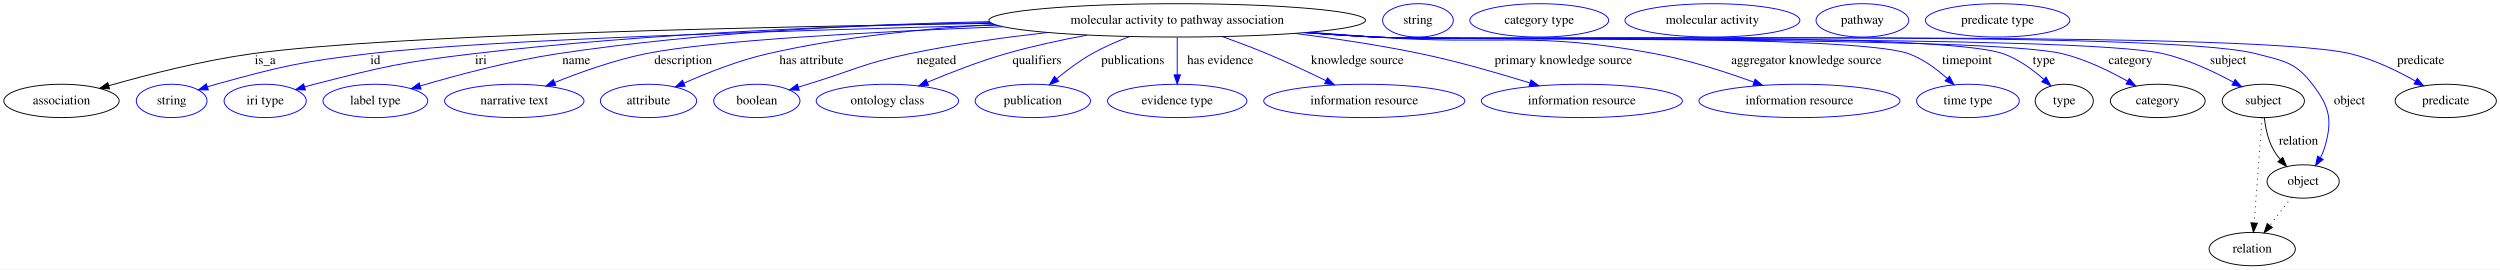
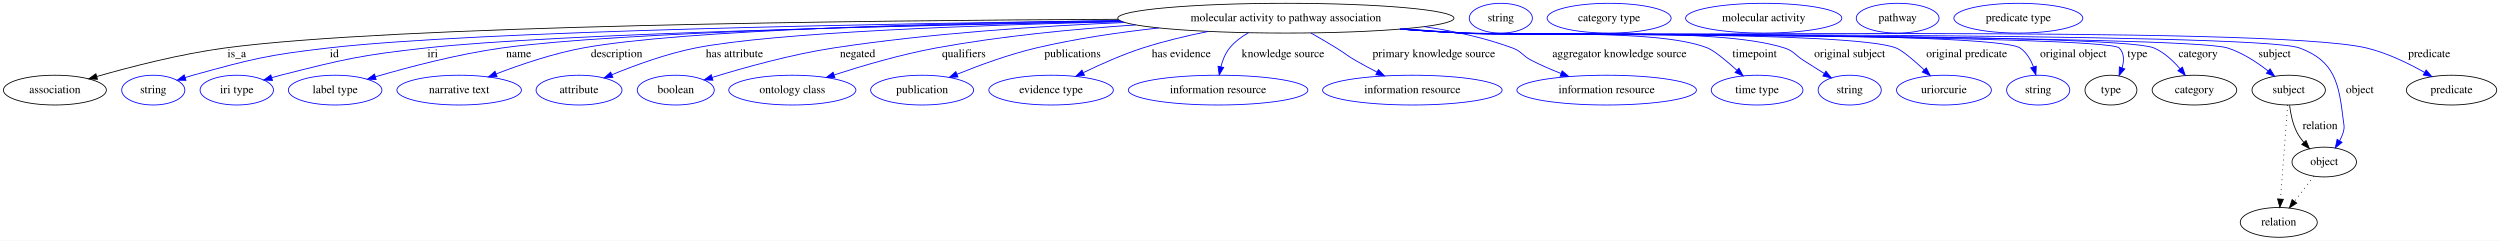
- <svg xmlns="http://www.w3.org/2000/svg" width="2700pt" height="291pt" viewBox="0.00 0.00 2699.99 291.00">
+ <svg xmlns="http://www.w3.org/2000/svg" width="3024pt" height="291pt" viewBox="0.00 0.00 3023.99 291.00">
  <g id="graph0" class="graph" transform="scale(1 1) rotate(0) translate(4 287)">
-     <polygon fill="white" stroke="transparent" points="-4,4 -4,-287 2695.99,-287 2695.99,4 -4,4" />
+     <polygon fill="white" stroke="transparent" points="-4,4 -4,-287 3019.99,-287 3019.99,4 -4,4" />
    <g id="node1" class="node">
-       <ellipse fill="none" stroke="black" cx="1267.39" cy="-265" rx="203.36" ry="18" />
-       <text text-anchor="middle" x="1267.39" y="-261.3" font-family="Times,serif" font-size="14.00">molecular activity to pathway association</text>
+       <ellipse fill="none" stroke="black" cx="1551.39" cy="-265" rx="203.36" ry="18" />
+       <text text-anchor="middle" x="1551.39" y="-261.3" font-family="Times,serif" font-size="14.00">molecular activity to pathway association</text>
    </g>
    <g id="node2" class="node">
      <ellipse fill="none" stroke="black" cx="62.39" cy="-178" rx="62.29" ry="18" />
      <text text-anchor="middle" x="62.39" y="-174.3" font-family="Times,serif" font-size="14.00">association</text>
    </g>
    <g id="edge1" class="edge">
-       <path fill="none" stroke="black" d="M1067.08,-261.79C820.76,-258.23 417.06,-249.43 268.39,-229 214.84,-221.64 154.92,-206.26 113.57,-194.5" />
-       <polygon fill="black" stroke="black" points="114.32,-191.07 103.74,-191.66 112.38,-197.79 114.32,-191.07" />
+       <path fill="none" stroke="black" d="M1348.47,-263.67C1040.82,-262.29 470.76,-256.01 268.39,-229 214.64,-221.83 154.52,-206.34 113.17,-194.5" />
+       <polygon fill="black" stroke="black" points="113.92,-191.07 103.34,-191.65 111.97,-197.79 113.92,-191.07" />
      <text text-anchor="middle" x="282.39" y="-217.8" font-family="Times,serif" font-size="14.00">is_a</text>
    </g>
    <g id="node3" class="node">
      <ellipse fill="none" stroke="blue" cx="181.39" cy="-178" rx="38.19" ry="18" />
      <text text-anchor="middle" x="181.39" y="-174.3" font-family="Times,serif" font-size="14.00">string</text>
    </g>
    <g id="edge2" class="edge">
-       <path fill="none" stroke="blue" d="M1072.73,-259.76C856.34,-254.42 520.72,-244.07 394.39,-229 320.14,-220.14 301.49,-215.87 229.39,-196 226.28,-195.14 223.08,-194.18 219.88,-193.17" />
-       <polygon fill="blue" stroke="blue" points="220.97,-189.84 210.37,-190.01 218.76,-196.49 220.97,-189.84" />
-       <text text-anchor="middle" x="401.39" y="-217.8" font-family="Times,serif" font-size="14.00">id</text>
+       <path fill="none" stroke="blue" d="M1350.72,-262.01C1069.55,-258.52 572.67,-249.6 393.39,-229 319.53,-220.51 301.06,-215.79 229.39,-196 226.28,-195.14 223.08,-194.18 219.89,-193.17" />
+       <polygon fill="blue" stroke="blue" points="220.97,-189.84 210.37,-190.01 218.76,-196.48 220.97,-189.84" />
+       <text text-anchor="middle" x="400.39" y="-217.8" font-family="Times,serif" font-size="14.00">id</text>
    </g>
    <g id="node4" class="node">
      <ellipse fill="none" stroke="blue" cx="282.39" cy="-178" rx="44.39" ry="18" />
      <text text-anchor="middle" x="282.39" y="-174.3" font-family="Times,serif" font-size="14.00">iri type</text>
    </g>
    <g id="edge3" class="edge">
-       <path fill="none" stroke="blue" d="M1065.53,-262.58C912.01,-259.59 695.79,-251.29 507.39,-229 430.1,-219.85 410.81,-215.26 335.39,-196 332.02,-195.14 328.54,-194.18 325.05,-193.17" />
-       <polygon fill="blue" stroke="blue" points="325.88,-189.77 315.29,-190.23 323.86,-196.47 325.88,-189.77" />
-       <text text-anchor="middle" x="515.39" y="-217.8" font-family="Times,serif" font-size="14.00">iri</text>
+       <path fill="none" stroke="blue" d="M1353.21,-260.91C1098.04,-256.32 668.75,-246.3 511.39,-229 432.29,-220.3 412.55,-215.53 335.39,-196 331.96,-195.13 328.43,-194.16 324.9,-193.14" />
+       <polygon fill="blue" stroke="blue" points="325.59,-189.7 315.01,-190.17 323.57,-196.4 325.59,-189.7" />
+       <text text-anchor="middle" x="519.39" y="-217.8" font-family="Times,serif" font-size="14.00">iri</text>
    </g>
    <g id="node5" class="node">
      <ellipse fill="none" stroke="blue" cx="401.39" cy="-178" rx="56.59" ry="18" />
      <text text-anchor="middle" x="401.39" y="-174.3" font-family="Times,serif" font-size="14.00">label type</text>
    </g>
    <g id="edge4" class="edge">
-       <path fill="none" stroke="blue" d="M1064.36,-263.61C931.21,-260.84 753.65,-252.39 598.39,-229 546.93,-221.25 489.37,-205.83 449.83,-194.15" />
-       <polygon fill="blue" stroke="blue" points="450.76,-190.78 440.17,-191.27 448.76,-197.49 450.76,-190.78" />
-       <text text-anchor="middle" x="618.39" y="-217.8" font-family="Times,serif" font-size="14.00">name</text>
+       <path fill="none" stroke="blue" d="M1352.11,-261.35C1117.63,-257.4 742.63,-248.26 603.39,-229 550.17,-221.64 490.6,-205.95 450.03,-194.1" />
+       <polygon fill="blue" stroke="blue" points="450.98,-190.73 440.4,-191.25 449,-197.44 450.98,-190.73" />
+       <text text-anchor="middle" x="623.39" y="-217.8" font-family="Times,serif" font-size="14.00">name</text>
    </g>
    <g id="node6" class="node">
      <ellipse fill="none" stroke="blue" cx="551.39" cy="-178" rx="75.29" ry="18" />
      <text text-anchor="middle" x="551.39" y="-174.3" font-family="Times,serif" font-size="14.00">narrative text</text>
    </g>
    <g id="edge5" class="edge">
-       <path fill="none" stroke="blue" d="M1079.03,-258.13C940.57,-252.76 764.64,-243.42 693.39,-229 659.48,-222.13 622.67,-209 595.02,-197.91" />
-       <polygon fill="blue" stroke="blue" points="596.23,-194.62 585.65,-194.09 593.59,-201.11 596.23,-194.62" />
-       <text text-anchor="middle" x="733.89" y="-217.8" font-family="Times,serif" font-size="14.00">description</text>
+       <path fill="none" stroke="blue" d="M1350.01,-262.2C1138.74,-259.15 821.06,-250.96 701.39,-229 665.13,-222.35 625.63,-208.91 596.27,-197.64" />
+       <polygon fill="blue" stroke="blue" points="597.31,-194.29 586.72,-193.92 594.76,-200.81 597.31,-194.29" />
+       <text text-anchor="middle" x="741.89" y="-217.8" font-family="Times,serif" font-size="14.00">description</text>
    </g>
    <g id="node7" class="node">
      <ellipse fill="none" stroke="blue" cx="696.39" cy="-178" rx="51.99" ry="18" />
      <text text-anchor="middle" x="696.39" y="-174.3" font-family="Times,serif" font-size="14.00">attribute</text>
    </g>
    <g id="edge6" class="edge">
-       <path fill="none" stroke="blue" d="M1069.99,-260.62C992.92,-256.13 904.29,-247.01 825.39,-229 793.83,-221.8 759.75,-208.32 734.54,-197.17" />
-       <polygon fill="blue" stroke="blue" points="735.9,-193.94 725.34,-193.03 733.03,-200.32 735.9,-193.94" />
-       <text text-anchor="middle" x="872.39" y="-217.8" font-family="Times,serif" font-size="14.00">has attribute</text>
+       <path fill="none" stroke="blue" d="M1353.56,-260.74C1177.12,-256.66 932.44,-247.76 837.39,-229 802.18,-222.05 763.89,-208.03 736.11,-196.6" />
+       <polygon fill="blue" stroke="blue" points="737.32,-193.31 726.75,-192.68 734.62,-199.77 737.32,-193.31" />
+       <text text-anchor="middle" x="884.39" y="-217.8" font-family="Times,serif" font-size="14.00">has attribute</text>
    </g>
    <g id="node8" class="node">
      <ellipse fill="none" stroke="blue" cx="813.39" cy="-178" rx="46.59" ry="18" />
      <text text-anchor="middle" x="813.39" y="-174.3" font-family="Times,serif" font-size="14.00">boolean</text>
    </g>
    <g id="edge7" class="edge">
-       <path fill="none" stroke="blue" d="M1127.33,-251.91C1079.77,-246.52 1026.51,-239.05 978.39,-229 928.43,-218.56 917.22,-210.87 868.39,-196 865.09,-194.99 861.68,-193.95 858.25,-192.9" />
-       <polygon fill="blue" stroke="blue" points="859.18,-189.52 848.59,-189.93 857.12,-196.21 859.18,-189.52" />
-       <text text-anchor="middle" x="1007.39" y="-217.8" font-family="Times,serif" font-size="14.00">negated</text>
+       <path fill="none" stroke="blue" d="M1356.53,-259.77C1251.7,-255.42 1120.46,-246.66 1004.39,-229 953.22,-221.22 895.96,-205.22 857.6,-193.4" />
+       <polygon fill="blue" stroke="blue" points="858.38,-189.98 847.79,-190.35 856.29,-196.66 858.38,-189.98" />
+       <text text-anchor="middle" x="1033.39" y="-217.8" font-family="Times,serif" font-size="14.00">negated</text>
    </g>
    <g id="node9" class="node">
      <ellipse fill="none" stroke="blue" cx="954.39" cy="-178" rx="76.89" ry="18" />
      <text text-anchor="middle" x="954.39" y="-174.3" font-family="Times,serif" font-size="14.00">ontology class</text>
    </g>
    <g id="edge8" class="edge">
-       <path fill="none" stroke="blue" d="M1170.1,-249.09C1141.58,-243.78 1110.51,-237.08 1082.39,-229 1053.55,-220.71 1022.14,-208.5 997.66,-198.21" />
-       <polygon fill="blue" stroke="blue" points="998.87,-194.93 988.3,-194.24 996.13,-201.37 998.87,-194.93" />
-       <text text-anchor="middle" x="1115.89" y="-217.8" font-family="Times,serif" font-size="14.00">qualifiers</text>
+       <path fill="none" stroke="blue" d="M1369.74,-256.85C1294.6,-251.85 1206.86,-243.37 1128.39,-229 1086.19,-221.27 1039.51,-207.56 1005.14,-196.45" />
+       <polygon fill="blue" stroke="blue" points="1005.93,-193.03 995.33,-193.25 1003.75,-199.68 1005.93,-193.03" />
+       <text text-anchor="middle" x="1161.89" y="-217.8" font-family="Times,serif" font-size="14.00">qualifiers</text>
    </g>
    <g id="node10" class="node">
      <ellipse fill="none" stroke="blue" cx="1111.39" cy="-178" rx="62.29" ry="18" />
      <text text-anchor="middle" x="1111.39" y="-174.3" font-family="Times,serif" font-size="14.00">publication</text>
    </g>
    <g id="edge9" class="edge">
-       <path fill="none" stroke="blue" d="M1216.02,-247.56C1202.44,-242.39 1188.05,-236.13 1175.39,-229 1161.95,-221.42 1148.31,-211.19 1137.09,-201.95" />
-       <polygon fill="blue" stroke="blue" points="1139.29,-199.22 1129.39,-195.45 1134.77,-204.57 1139.29,-199.22" />
-       <text text-anchor="middle" x="1219.39" y="-217.8" font-family="Times,serif" font-size="14.00">publications</text>
+       <path fill="none" stroke="blue" d="M1397.73,-253.16C1349.81,-247.92 1297.04,-240.23 1249.39,-229 1216.48,-221.24 1180.61,-208.09 1153.69,-197.22" />
+       <polygon fill="blue" stroke="blue" points="1154.78,-193.89 1144.2,-193.34 1152.13,-200.37 1154.78,-193.89" />
+       <text text-anchor="middle" x="1293.39" y="-217.8" font-family="Times,serif" font-size="14.00">publications</text>
    </g>
    <g id="node11" class="node">
      <ellipse fill="none" stroke="blue" cx="1267.39" cy="-178" rx="75.29" ry="18" />
      <text text-anchor="middle" x="1267.39" y="-174.3" font-family="Times,serif" font-size="14.00">evidence type</text>
    </g>
    <g id="edge10" class="edge">
-       <path fill="none" stroke="blue" d="M1267.39,-246.8C1267.39,-235.16 1267.39,-219.55 1267.39,-206.24" />
-       <polygon fill="blue" stroke="blue" points="1270.89,-206.18 1267.39,-196.18 1263.89,-206.18 1270.89,-206.18" />
-       <text text-anchor="middle" x="1313.89" y="-217.8" font-family="Times,serif" font-size="14.00">has evidence</text>
+       <path fill="none" stroke="blue" d="M1457.48,-248.97C1431.56,-243.75 1403.63,-237.12 1378.39,-229 1353.79,-221.08 1327.37,-209.32 1306.48,-199.19" />
+       <polygon fill="blue" stroke="blue" points="1307.81,-195.95 1297.29,-194.68 1304.72,-202.23 1307.81,-195.95" />
+       <text text-anchor="middle" x="1424.89" y="-217.8" font-family="Times,serif" font-size="14.00">has evidence</text>
    </g>
    <g id="node12" class="node">
      <ellipse fill="none" stroke="blue" cx="1469.39" cy="-178" rx="108.58" ry="18" />
      <text text-anchor="middle" x="1469.39" y="-174.3" font-family="Times,serif" font-size="14.00">information resource</text>
    </g>
    <g id="edge11" class="edge">
-       <path fill="none" stroke="blue" d="M1316.11,-247.48C1331.66,-241.92 1348.86,-235.48 1364.39,-229 1385.69,-220.11 1408.9,-209.19 1428.07,-199.83" />
-       <polygon fill="blue" stroke="blue" points="1429.7,-202.93 1437.13,-195.37 1426.61,-196.65 1429.7,-202.93" />
-       <text text-anchor="middle" x="1461.89" y="-217.8" font-family="Times,serif" font-size="14.00">knowledge source</text>
+       <path fill="none" stroke="blue" d="M1506.22,-247.43C1497.68,-242.58 1489.52,-236.51 1483.39,-229 1478.11,-222.52 1474.81,-214.16 1472.76,-206.15" />
+       <polygon fill="blue" stroke="blue" points="1476.19,-205.44 1470.77,-196.34 1469.33,-206.83 1476.19,-205.44" />
+       <text text-anchor="middle" x="1547.89" y="-217.8" font-family="Times,serif" font-size="14.00">knowledge source</text>
    </g>
    <g id="node13" class="node">
      <ellipse fill="none" stroke="blue" cx="1704.39" cy="-178" rx="108.58" ry="18" />
      <text text-anchor="middle" x="1704.39" y="-174.3" font-family="Times,serif" font-size="14.00">information resource</text>
    </g>
    <g id="edge12" class="edge">
-       <path fill="none" stroke="blue" d="M1394.45,-250.93C1437.81,-245.46 1486.43,-238.19 1530.39,-229 1570.3,-220.66 1614.43,-207.94 1648.26,-197.41" />
-       <polygon fill="blue" stroke="blue" points="1649.47,-200.7 1657.97,-194.37 1647.38,-194.02 1649.47,-200.7" />
-       <text text-anchor="middle" x="1684.39" y="-217.8" font-family="Times,serif" font-size="14.00">primary knowledge source</text>
+       <path fill="none" stroke="blue" d="M1581.69,-247.07C1591.55,-241.44 1602.5,-235.06 1612.39,-229 1622.8,-222.63 1624.83,-220.1 1635.39,-214 1643.77,-209.16 1652.89,-204.28 1661.68,-199.76" />
+       <polygon fill="blue" stroke="blue" points="1663.33,-202.84 1670.66,-195.19 1660.16,-196.6 1663.33,-202.84" />
+       <text text-anchor="middle" x="1730.39" y="-217.8" font-family="Times,serif" font-size="14.00">primary knowledge source</text>
    </g>
    <g id="node14" class="node">
      <ellipse fill="none" stroke="blue" cx="1939.39" cy="-178" rx="108.58" ry="18" />
      <text text-anchor="middle" x="1939.39" y="-174.3" font-family="Times,serif" font-size="14.00">information resource</text>
    </g>
    <g id="edge13" class="edge">
-       <path fill="none" stroke="blue" d="M1410.58,-252.17C1433.91,-250.36 1457.82,-248.57 1480.39,-247 1614.97,-237.63 1650.79,-253.78 1783.39,-229 1819.97,-222.16 1859.91,-209.26 1890.22,-198.27" />
-       <polygon fill="blue" stroke="blue" points="1891.53,-201.51 1899.71,-194.78 1889.11,-194.94 1891.53,-201.51" />
-       <text text-anchor="middle" x="1946.89" y="-217.8" font-family="Times,serif" font-size="14.00">aggregator knowledge source</text>
+       <path fill="none" stroke="blue" d="M1719.08,-254.71C1754.89,-249.4 1791.98,-241.29 1825.39,-229 1836.85,-224.79 1837.53,-219.55 1848.39,-214 1859.69,-208.22 1872.18,-202.83 1884.18,-198.09" />
+       <polygon fill="blue" stroke="blue" points="1885.6,-201.29 1893.68,-194.43 1883.09,-194.76 1885.6,-201.29" />
+       <text text-anchor="middle" x="1954.89" y="-217.8" font-family="Times,serif" font-size="14.00">aggregator knowledge source</text>
    </g>
    <g id="node15" class="node">
      <ellipse fill="none" stroke="blue" cx="2121.39" cy="-178" rx="55.49" ry="18" />
      <text text-anchor="middle" x="2121.39" y="-174.3" font-family="Times,serif" font-size="14.00">time type</text>
    </g>
    <g id="edge14" class="edge">
-       <path fill="none" stroke="blue" d="M1407.11,-251.88C1431.52,-250.03 1456.69,-248.31 1480.39,-247 1544.44,-243.45 1997.08,-250.83 2057.39,-229 2072.91,-223.39 2087.61,-212.46 2099,-202.25" />
-       <polygon fill="blue" stroke="blue" points="2101.43,-204.77 2106.33,-195.37 2096.64,-199.66 2101.43,-204.77" />
-       <text text-anchor="middle" x="2120.39" y="-217.8" font-family="Times,serif" font-size="14.00">timepoint</text>
+       <path fill="none" stroke="blue" d="M1694.58,-252.19C1717.91,-250.38 1741.82,-248.58 1764.39,-247 1830.35,-242.37 1999.93,-253.38 2061.39,-229 2069.33,-225.85 2083.96,-213.71 2096.8,-202.18" />
+       <polygon fill="blue" stroke="blue" points="2099.45,-204.5 2104.48,-195.17 2094.73,-199.33 2099.45,-204.5" />
+       <text text-anchor="middle" x="2118.39" y="-217.8" font-family="Times,serif" font-size="14.00">timepoint</text>
    </g>
    <g id="node16" class="node">
-       <ellipse fill="none" stroke="black" cx="2225.39" cy="-178" rx="31.4" ry="18" />
-       <text text-anchor="middle" x="2225.39" y="-174.3" font-family="Times,serif" font-size="14.00">type</text>
+       <ellipse fill="none" stroke="blue" cx="2233.39" cy="-178" rx="38.19" ry="18" />
+       <text text-anchor="middle" x="2233.39" y="-174.3" font-family="Times,serif" font-size="14.00">string</text>
    </g>
    <g id="edge15" class="edge">
-       <path fill="none" stroke="blue" d="M1406.53,-251.82C1431.13,-249.98 1456.5,-248.27 1480.39,-247 1555.76,-243 2088.18,-253.98 2159.39,-229 2175.71,-223.28 2191.26,-211.9 2203.16,-201.44" />
-       <polygon fill="blue" stroke="blue" points="2205.79,-203.77 2210.78,-194.43 2201.06,-198.62 2205.79,-203.77" />
-       <text text-anchor="middle" x="2203.39" y="-217.8" font-family="Times,serif" font-size="14.00">type</text>
+       <path fill="none" stroke="blue" d="M1692.85,-252.04C1716.72,-250.22 1741.25,-248.46 1764.39,-247 1850.98,-241.55 2071.82,-255.63 2154.39,-229 2166.01,-225.25 2167.11,-220.57 2177.39,-214 2185.56,-208.79 2194.43,-203.21 2202.65,-198.07" />
+       <polygon fill="blue" stroke="blue" points="2204.62,-200.96 2211.26,-192.7 2200.92,-195.02 2204.62,-200.96" />
+       <text text-anchor="middle" x="2233.39" y="-217.8" font-family="Times,serif" font-size="14.00">original subject</text>
+     </g>
+     <g id="node17" class="node">
+       <ellipse fill="none" stroke="blue" cx="2347.39" cy="-178" rx="57.39" ry="18" />
+       <text text-anchor="middle" x="2347.39" y="-174.3" font-family="Times,serif" font-size="14.00">uriorcurie</text>
+     </g>
+     <g id="edge16" class="edge">
+       <path fill="none" stroke="blue" d="M1691.4,-251.92C1715.72,-250.08 1740.78,-248.35 1764.39,-247 1822.67,-243.68 2235.04,-250.26 2289.39,-229 2297.14,-225.97 2311.15,-213.97 2323.47,-202.49" />
+       <polygon fill="blue" stroke="blue" points="2326,-204.91 2330.84,-195.49 2321.18,-199.83 2326,-204.91" />
+       <text text-anchor="middle" x="2374.89" y="-217.8" font-family="Times,serif" font-size="14.00">original predicate</text>
    </g>
    <g id="node18" class="node">
-       <ellipse fill="none" stroke="black" cx="2326.39" cy="-178" rx="51.19" ry="18" />
-       <text text-anchor="middle" x="2326.39" y="-174.3" font-family="Times,serif" font-size="14.00">category</text>
-     </g>
-     <g id="edge16" class="edge">
-       <path fill="none" stroke="blue" d="M1406.24,-251.8C1430.93,-249.95 1456.41,-248.25 1480.39,-247 1562.86,-242.71 2143.14,-248.48 2223.39,-229 2248.24,-222.97 2274.12,-210.38 2293.73,-199.34" />
-       <polygon fill="blue" stroke="blue" points="2295.63,-202.28 2302.54,-194.24 2292.13,-196.22 2295.63,-202.28" />
-       <text text-anchor="middle" x="2296.89" y="-217.8" font-family="Times,serif" font-size="14.00">category</text>
+       <ellipse fill="none" stroke="blue" cx="2461.39" cy="-178" rx="38.19" ry="18" />
+       <text text-anchor="middle" x="2461.39" y="-174.3" font-family="Times,serif" font-size="14.00">string</text>
+     </g>
+     <g id="edge17" class="edge">
+       <path fill="none" stroke="blue" d="M1690.53,-251.83C1715.13,-249.98 1740.5,-248.27 1764.39,-247 1801.85,-245.01 2408.25,-249.92 2439.39,-229 2447.29,-223.7 2452.37,-214.88 2455.64,-206.11" />
+       <polygon fill="blue" stroke="blue" points="2459.02,-207.01 2458.61,-196.42 2452.33,-204.96 2459.02,-207.01" />
+       <text text-anchor="middle" x="2503.89" y="-217.8" font-family="Times,serif" font-size="14.00">original object</text>
+     </g>
+     <g id="node19" class="node">
+       <ellipse fill="none" stroke="black" cx="2549.39" cy="-178" rx="31.4" ry="18" />
+       <text text-anchor="middle" x="2549.39" y="-174.3" font-family="Times,serif" font-size="14.00">type</text>
+     </g>
+     <g id="edge18" class="edge">
+       <path fill="none" stroke="blue" d="M1689.96,-251.79C1714.73,-249.94 1740.31,-248.23 1764.39,-247 1786.45,-245.87 2543.95,-244.8 2559.39,-229 2565.6,-222.65 2565.41,-213.61 2562.88,-204.95" />
+       <polygon fill="blue" stroke="blue" points="2566.11,-203.59 2559.25,-195.51 2559.57,-206.1 2566.11,-203.59" />
+       <text text-anchor="middle" x="2581.39" y="-217.8" font-family="Times,serif" font-size="14.00">type</text>
+     </g>
+     <g id="node21" class="node">
+       <ellipse fill="none" stroke="black" cx="2650.39" cy="-178" rx="51.19" ry="18" />
+       <text text-anchor="middle" x="2650.39" y="-174.3" font-family="Times,serif" font-size="14.00">category</text>
+     </g>
+     <g id="edge19" class="edge">
+       <path fill="none" stroke="blue" d="M1689.67,-251.79C1714.53,-249.93 1740.22,-248.22 1764.39,-247 1810.85,-244.65 2558.71,-247.48 2601.39,-229 2613.77,-223.64 2624.62,-213.54 2632.94,-203.81" />
+       <polygon fill="blue" stroke="blue" points="2635.81,-205.83 2639.32,-195.84 2630.34,-201.46 2635.81,-205.83" />
+       <text text-anchor="middle" x="2654.89" y="-217.8" font-family="Times,serif" font-size="14.00">category</text>
+     </g>
+     <g id="node23" class="node">
+       <ellipse fill="none" stroke="black" cx="2764.39" cy="-178" rx="44.39" ry="18" />
+       <text text-anchor="middle" x="2764.39" y="-174.3" font-family="Times,serif" font-size="14.00">subject</text>
+     </g>
+     <g id="edge20" class="edge">
+       <path fill="none" stroke="blue" d="M1689.38,-251.77C1714.33,-249.9 1740.13,-248.2 1764.39,-247 1815.79,-244.45 2641.34,-244.54 2690.39,-229 2708.39,-223.3 2726,-211.71 2739.53,-201.13" />
+       <polygon fill="blue" stroke="blue" points="2741.84,-203.76 2747.39,-194.73 2737.42,-198.33 2741.84,-203.76" />
+       <text text-anchor="middle" x="2747.39" y="-217.8" font-family="Times,serif" font-size="14.00">subject</text>
+     </g>
+     <g id="node25" class="node">
+       <ellipse fill="none" stroke="black" cx="2807.39" cy="-91" rx="38.99" ry="18" />
+       <text text-anchor="middle" x="2807.39" y="-87.3" font-family="Times,serif" font-size="14.00">object</text>
+     </g>
+     <g id="edge21" class="edge">
+       <path fill="none" stroke="blue" d="M1689.38,-251.73C1714.33,-249.87 1740.12,-248.18 1764.39,-247 1820.61,-244.26 2724.59,-248.5 2777.39,-229 2819.87,-213.31 2825.06,-186.96 2830.39,-142 2831.18,-135.38 2832.31,-133.39 2830.39,-127 2829.36,-123.55 2827.87,-120.13 2826.13,-116.85" />
+       <polygon fill="blue" stroke="blue" points="2828.98,-114.79 2820.77,-108.09 2823.01,-118.45 2828.98,-114.79" />
+       <text text-anchor="middle" x="2850.39" y="-174.3" font-family="Times,serif" font-size="14.00">object</text>
+     </g>
+     <g id="node27" class="node">
+       <ellipse fill="none" stroke="black" cx="2961.39" cy="-178" rx="54.69" ry="18" />
+       <text text-anchor="middle" x="2961.39" y="-174.3" font-family="Times,serif" font-size="14.00">predicate</text>
+     </g>
+     <g id="edge22" class="edge">
+       <path fill="none" stroke="blue" d="M1689.09,-251.73C1714.13,-249.86 1740.03,-248.17 1764.39,-247 1885.83,-241.16 2740.14,-257.21 2858.39,-229 2883.26,-223.07 2909.15,-210.47 2928.74,-199.41" />
+       <polygon fill="blue" stroke="blue" points="2930.66,-202.35 2937.55,-194.3 2927.15,-196.29 2930.66,-202.35" />
+       <text text-anchor="middle" x="2934.39" y="-217.8" font-family="Times,serif" font-size="14.00">predicate</text>
    </g>
    <g id="node20" class="node">
-       <ellipse fill="none" stroke="black" cx="2440.39" cy="-178" rx="44.39" ry="18" />
-       <text text-anchor="middle" x="2440.39" y="-174.3" font-family="Times,serif" font-size="14.00">subject</text>
-     </g>
-     <g id="edge17" class="edge">
-       <path fill="none" stroke="blue" d="M1405.67,-251.78C1430.53,-249.92 1456.22,-248.22 1480.39,-247 1574.96,-242.23 2240.14,-250.34 2332.39,-229 2359.22,-222.79 2387.39,-209.5 2408.23,-198.18" />
-       <polygon fill="blue" stroke="blue" points="2409.94,-201.23 2416.97,-193.31 2406.53,-195.11 2409.94,-201.23" />
-       <text text-anchor="middle" x="2402.39" y="-217.8" font-family="Times,serif" font-size="14.00">subject</text>
+       <ellipse fill="none" stroke="blue" cx="1811.39" cy="-265" rx="38.19" ry="18" />
+       <text text-anchor="middle" x="1811.39" y="-261.3" font-family="Times,serif" font-size="14.00">string</text>
    </g>
    <g id="node22" class="node">
-       <ellipse fill="none" stroke="black" cx="2483.39" cy="-91" rx="38.99" ry="18" />
-       <text text-anchor="middle" x="2483.39" y="-87.3" font-family="Times,serif" font-size="14.00">object</text>
-     </g>
-     <g id="edge18" class="edge">
-       <path fill="none" stroke="blue" d="M1405.38,-251.76C1430.33,-249.89 1456.13,-248.2 1480.39,-247 1586.06,-241.79 2330.08,-255.93 2432.39,-229 2462.2,-221.15 2474.6,-220.43 2493.39,-196 2512.42,-171.26 2515.34,-156.9 2506.39,-127 2505.36,-123.55 2503.87,-120.13 2502.13,-116.85" />
-       <polygon fill="blue" stroke="blue" points="2504.98,-114.79 2496.77,-108.09 2499.01,-118.45 2504.98,-114.79" />
-       <text text-anchor="middle" x="2533.39" y="-174.3" font-family="Times,serif" font-size="14.00">object</text>
+       <ellipse fill="none" stroke="blue" cx="1942.39" cy="-265" rx="74.99" ry="18" />
+       <text text-anchor="middle" x="1942.39" y="-261.3" font-family="Times,serif" font-size="14.00">category type</text>
+     </g>
+     <g id="edge23" class="edge">
+       <path fill="none" stroke="black" d="M2765.5,-159.55C2766.7,-149.57 2769.2,-137.07 2774.39,-127 2776.62,-122.68 2779.55,-118.52 2782.73,-114.66" />
+       <polygon fill="black" stroke="black" points="2785.35,-116.98 2789.49,-107.23 2780.17,-112.27 2785.35,-116.98" />
+       <text text-anchor="middle" x="2802.39" y="-130.8" font-family="Times,serif" font-size="14.00">relation</text>
+     </g>
+     <g id="node29" class="node">
+       <ellipse fill="none" stroke="black" cx="2752.39" cy="-18" rx="46.59" ry="18" />
+       <text text-anchor="middle" x="2752.39" y="-14.3" font-family="Times,serif" font-size="14.00">relation</text>
+     </g>
+     <g id="edge24" class="edge">
+       <path fill="none" stroke="black" stroke-dasharray="1,5" d="M2763.09,-159.79C2761.01,-132.48 2756.95,-78.99 2754.47,-46.38" />
+       <polygon fill="black" stroke="black" points="2757.95,-45.89 2753.7,-36.19 2750.97,-46.42 2757.95,-45.89" />
    </g>
    <g id="node24" class="node">
-       <ellipse fill="none" stroke="black" cx="2637.39" cy="-178" rx="54.69" ry="18" />
-       <text text-anchor="middle" x="2637.39" y="-174.3" font-family="Times,serif" font-size="14.00">predicate</text>
-     </g>
-     <g id="edge19" class="edge">
-       <path fill="none" stroke="blue" d="M1405.09,-251.74C1430.13,-249.87 1456.03,-248.18 1480.39,-247 1597.39,-241.34 2420.47,-256.22 2534.39,-229 2559.26,-223.06 2585.14,-210.47 2604.74,-199.4" />
-       <polygon fill="blue" stroke="blue" points="2606.66,-202.34 2613.55,-194.3 2603.15,-196.28 2606.66,-202.34" />
-       <text text-anchor="middle" x="2610.39" y="-217.8" font-family="Times,serif" font-size="14.00">predicate</text>
-     </g>
-     <g id="node17" class="node">
-       <ellipse fill="none" stroke="blue" cx="1527.39" cy="-265" rx="38.19" ry="18" />
-       <text text-anchor="middle" x="1527.39" y="-261.3" font-family="Times,serif" font-size="14.00">string</text>
-     </g>
-     <g id="node19" class="node">
-       <ellipse fill="none" stroke="blue" cx="1658.39" cy="-265" rx="74.99" ry="18" />
-       <text text-anchor="middle" x="1658.39" y="-261.3" font-family="Times,serif" font-size="14.00">category type</text>
-     </g>
-     <g id="edge20" class="edge">
-       <path fill="none" stroke="black" d="M2441.5,-159.55C2442.7,-149.57 2445.2,-137.07 2450.39,-127 2452.62,-122.68 2455.55,-118.52 2458.73,-114.66" />
-       <polygon fill="black" stroke="black" points="2461.35,-116.98 2465.49,-107.23 2456.17,-112.27 2461.35,-116.98" />
-       <text text-anchor="middle" x="2478.39" y="-130.8" font-family="Times,serif" font-size="14.00">relation</text>
+       <ellipse fill="none" stroke="blue" cx="2129.39" cy="-265" rx="94.48" ry="18" />
+       <text text-anchor="middle" x="2129.39" y="-261.3" font-family="Times,serif" font-size="14.00">molecular activity</text>
+     </g>
+     <g id="edge25" class="edge">
+       <path fill="none" stroke="black" stroke-dasharray="1,5" d="M2794.91,-73.89C2787.98,-64.94 2779.21,-53.62 2771.44,-43.58" />
+       <polygon fill="black" stroke="black" points="2774.1,-41.3 2765.21,-35.54 2768.56,-45.59 2774.1,-41.3" />
    </g>
    <g id="node26" class="node">
-       <ellipse fill="none" stroke="black" cx="2428.39" cy="-18" rx="46.59" ry="18" />
-       <text text-anchor="middle" x="2428.39" y="-14.3" font-family="Times,serif" font-size="14.00">relation</text>
-     </g>
-     <g id="edge21" class="edge">
-       <path fill="none" stroke="black" stroke-dasharray="1,5" d="M2439.09,-159.79C2437.01,-132.48 2432.95,-78.99 2430.47,-46.38" />
-       <polygon fill="black" stroke="black" points="2433.95,-45.89 2429.7,-36.19 2426.97,-46.42 2433.95,-45.89" />
-     </g>
-     <g id="node21" class="node">
-       <ellipse fill="none" stroke="blue" cx="1845.39" cy="-265" rx="94.48" ry="18" />
-       <text text-anchor="middle" x="1845.39" y="-261.3" font-family="Times,serif" font-size="14.00">molecular activity</text>
-     </g>
-     <g id="edge22" class="edge">
-       <path fill="none" stroke="black" stroke-dasharray="1,5" d="M2470.91,-73.89C2463.98,-64.94 2455.21,-53.62 2447.44,-43.58" />
-       <polygon fill="black" stroke="black" points="2450.1,-41.3 2441.21,-35.54 2444.56,-45.59 2450.1,-41.3" />
-     </g>
-     <g id="node23" class="node">
-       <ellipse fill="none" stroke="blue" cx="2007.39" cy="-265" rx="50.09" ry="18" />
-       <text text-anchor="middle" x="2007.39" y="-261.3" font-family="Times,serif" font-size="14.00">pathway</text>
-     </g>
-     <g id="node25" class="node">
-       <ellipse fill="none" stroke="blue" cx="2153.39" cy="-265" rx="77.99" ry="18" />
-       <text text-anchor="middle" x="2153.39" y="-261.3" font-family="Times,serif" font-size="14.00">predicate type</text>
+       <ellipse fill="none" stroke="blue" cx="2291.39" cy="-265" rx="50.09" ry="18" />
+       <text text-anchor="middle" x="2291.39" y="-261.3" font-family="Times,serif" font-size="14.00">pathway</text>
+     </g>
+     <g id="node28" class="node">
+       <ellipse fill="none" stroke="blue" cx="2437.39" cy="-265" rx="77.99" ry="18" />
+       <text text-anchor="middle" x="2437.39" y="-261.3" font-family="Times,serif" font-size="14.00">predicate type</text>
    </g>
  </g>
</svg>
